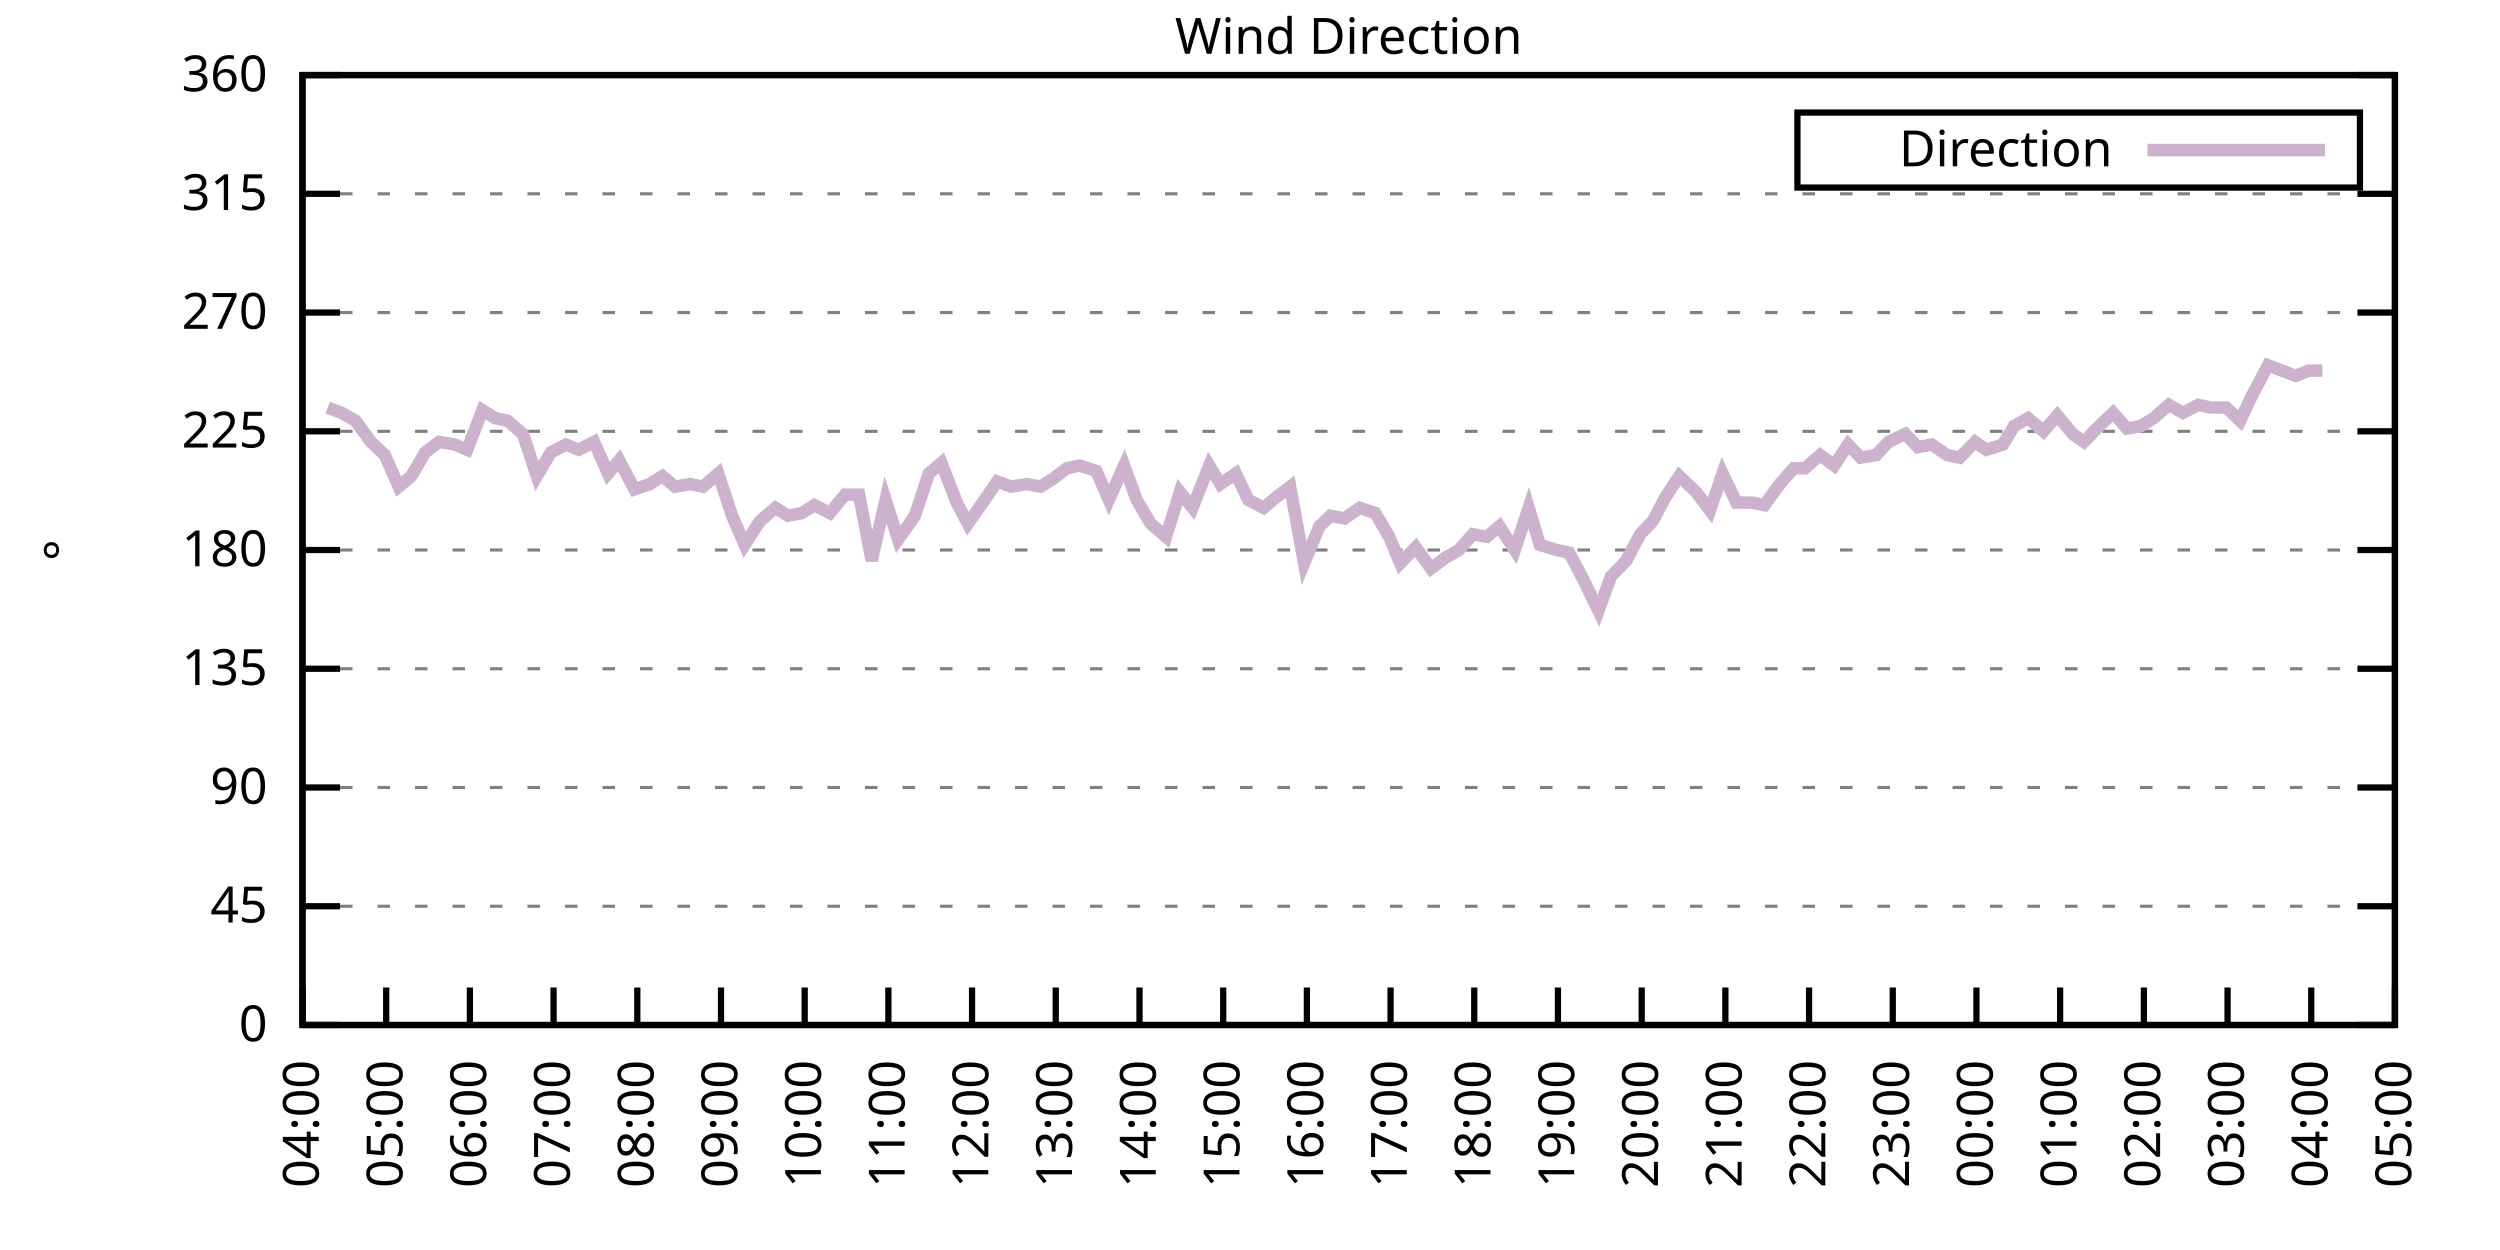
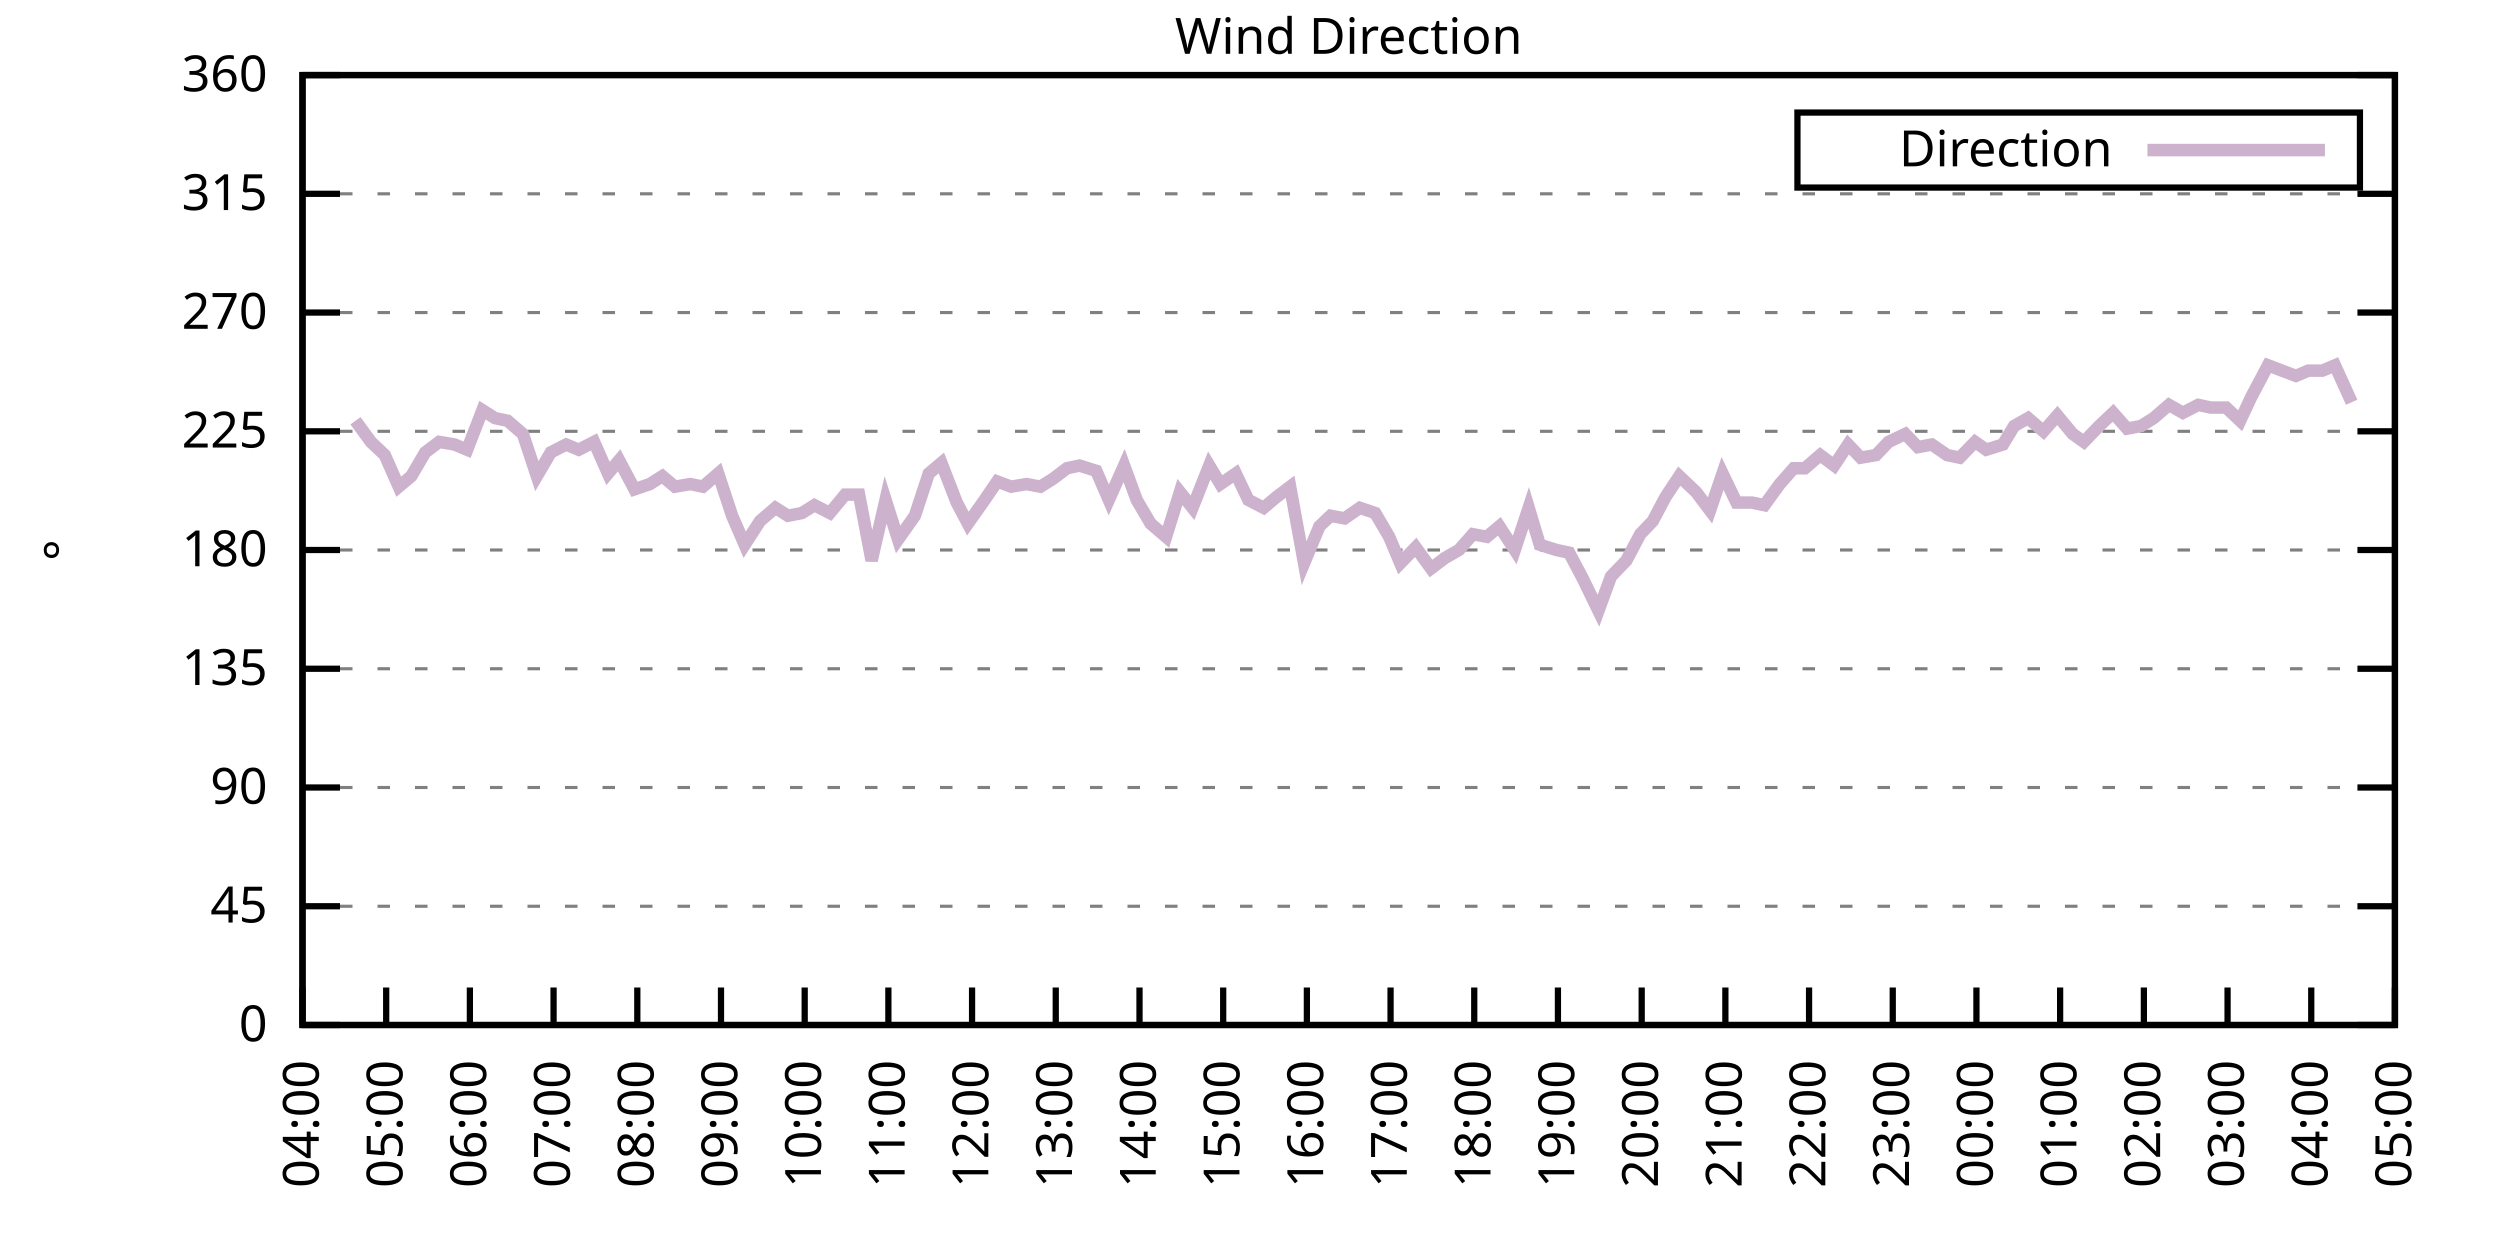
<svg xmlns="http://www.w3.org/2000/svg" xmlns:xlink="http://www.w3.org/1999/xlink" width="400" height="200" viewBox="0 0 400 200">
  <g id="gnuplot_canvas">
    <rect x="0" y="0" width="400" height="200" fill="none" />
    <defs>
      <circle id="gpDot" r="0.5" stroke-width="0.5" stroke="currentColor" />
      <path id="gpPt0" stroke-width="0.333" stroke="currentColor" d="M-1,0 h2 M0,-1 v2" />
      <path id="gpPt1" stroke-width="0.333" stroke="currentColor" d="M-1,-1 L1,1 M1,-1 L-1,1" />
      <path id="gpPt2" stroke-width="0.333" stroke="currentColor" d="M-1,0 L1,0 M0,-1 L0,1 M-1,-1 L1,1 M-1,1 L1,-1" />
      <rect id="gpPt3" stroke-width="0.333" stroke="currentColor" x="-1" y="-1" width="2" height="2" />
      <rect id="gpPt4" stroke-width="0.333" stroke="currentColor" fill="currentColor" x="-1" y="-1" width="2" height="2" />
      <circle id="gpPt5" stroke-width="0.333" stroke="currentColor" cx="0" cy="0" r="1" />
      <use xlink:href="#gpPt5" id="gpPt6" fill="currentColor" stroke="none" />
      <path id="gpPt7" stroke-width="0.333" stroke="currentColor" d="M0,-1.33 L-1.33,0.67 L1.33,0.67 z" />
      <use xlink:href="#gpPt7" id="gpPt8" fill="currentColor" stroke="none" />
      <use xlink:href="#gpPt7" id="gpPt9" stroke="currentColor" transform="rotate(180)" />
      <use xlink:href="#gpPt9" id="gpPt10" fill="currentColor" stroke="none" />
      <use xlink:href="#gpPt3" id="gpPt11" stroke="currentColor" transform="rotate(45)" />
      <use xlink:href="#gpPt11" id="gpPt12" fill="currentColor" stroke="none" />
      <path id="gpPt13" stroke-width="0.333" stroke="currentColor" d="M0,1.330 L1.265,0.411 L0.782,-1.067 L-0.782,-1.076 L-1.265,0.411 z" />
      <use xlink:href="#gpPt13" id="gpPt14" fill="currentColor" stroke="none" />
      <filter id="textbox" filterUnits="objectBoundingBox" x="0" y="0" height="1" width="1">
        <feFlood flood-color="white" flood-opacity="1" result="bgnd" />
        <feComposite in="SourceGraphic" in2="bgnd" operator="atop" />
      </filter>
      <filter id="greybox" filterUnits="objectBoundingBox" x="0" y="0" height="1" width="1">
        <feFlood flood-color="lightgrey" flood-opacity="1" result="grey" />
        <feComposite in="SourceGraphic" in2="grey" operator="atop" />
      </filter>
    </defs>
    <g fill="none" color="white" stroke="currentColor" stroke-width="1.00" stroke-linecap="butt" stroke-linejoin="miter">
</g>
    <g fill="none" color="black" stroke="currentColor" stroke-width="1.00" stroke-linecap="butt" stroke-linejoin="miter">
      <g stroke="none" shape-rendering="crispEdges">
        <polygon fill="rgb(255, 255, 255)" points="48.40,164.00 383.18,164.00 383.18,12.02 48.40,12.02 " />
      </g>
    </g>
    <g fill="none" color="black" stroke="currentColor" stroke-width="1.00" stroke-linecap="butt" stroke-linejoin="miter">
</g>
    <g fill="none" color="black" stroke="black" stroke-width="0.50" stroke-linecap="butt" stroke-linejoin="miter">
</g>
    <g fill="none" color="gray" stroke="currentColor" stroke-width="0.50" stroke-linecap="butt" stroke-linejoin="miter">
      <path stroke="gray" stroke-dasharray="2,4" class="gridline" d="M48.40,164.00 L383.19,164.00  " />
    </g>
    <g fill="none" color="gray" stroke="gray" stroke-width="1.00" stroke-linecap="butt" stroke-linejoin="miter">
</g>
    <g fill="none" color="black" stroke="currentColor" stroke-width="1.00" stroke-linecap="butt" stroke-linejoin="miter">
      <path stroke="black" d="M48.40,164.00 L54.40,164.00 M383.19,164.00 L377.19,164.00  " />
      <g transform="translate(42.80,166.60)" stroke="none" fill="black" font-family="Sans" font-size="8.00" text-anchor="end">
        <text>
          <tspan font-family="Sans"> 0</tspan>
        </text>
      </g>
    </g>
    <g fill="none" color="black" stroke="currentColor" stroke-width="1.00" stroke-linecap="butt" stroke-linejoin="miter">
</g>
    <g fill="none" color="black" stroke="black" stroke-width="0.50" stroke-linecap="butt" stroke-linejoin="miter">
</g>
    <g fill="none" color="gray" stroke="currentColor" stroke-width="0.50" stroke-linecap="butt" stroke-linejoin="miter">
      <path stroke="gray" stroke-dasharray="2,4" class="gridline" d="M48.40,145.00 L383.19,145.00  " />
    </g>
    <g fill="none" color="gray" stroke="gray" stroke-width="1.00" stroke-linecap="butt" stroke-linejoin="miter">
</g>
    <g fill="none" color="black" stroke="currentColor" stroke-width="1.00" stroke-linecap="butt" stroke-linejoin="miter">
      <path stroke="black" d="M48.40,145.00 L54.40,145.00 M383.19,145.00 L377.19,145.00  " />
      <g transform="translate(42.80,147.60)" stroke="none" fill="black" font-family="Sans" font-size="8.00" text-anchor="end">
        <text>
          <tspan font-family="Sans"> 45</tspan>
        </text>
      </g>
    </g>
    <g fill="none" color="black" stroke="currentColor" stroke-width="1.00" stroke-linecap="butt" stroke-linejoin="miter">
</g>
    <g fill="none" color="black" stroke="black" stroke-width="0.50" stroke-linecap="butt" stroke-linejoin="miter">
</g>
    <g fill="none" color="gray" stroke="currentColor" stroke-width="0.50" stroke-linecap="butt" stroke-linejoin="miter">
      <path stroke="gray" stroke-dasharray="2,4" class="gridline" d="M48.40,126.00 L383.19,126.00  " />
    </g>
    <g fill="none" color="gray" stroke="gray" stroke-width="1.00" stroke-linecap="butt" stroke-linejoin="miter">
</g>
    <g fill="none" color="black" stroke="currentColor" stroke-width="1.00" stroke-linecap="butt" stroke-linejoin="miter">
      <path stroke="black" d="M48.40,126.00 L54.40,126.00 M383.19,126.00 L377.19,126.00  " />
      <g transform="translate(42.80,128.60)" stroke="none" fill="black" font-family="Sans" font-size="8.00" text-anchor="end">
        <text>
          <tspan font-family="Sans"> 90</tspan>
        </text>
      </g>
    </g>
    <g fill="none" color="black" stroke="currentColor" stroke-width="1.00" stroke-linecap="butt" stroke-linejoin="miter">
</g>
    <g fill="none" color="black" stroke="black" stroke-width="0.50" stroke-linecap="butt" stroke-linejoin="miter">
</g>
    <g fill="none" color="gray" stroke="currentColor" stroke-width="0.50" stroke-linecap="butt" stroke-linejoin="miter">
      <path stroke="gray" stroke-dasharray="2,4" class="gridline" d="M48.40,107.00 L383.19,107.00  " />
    </g>
    <g fill="none" color="gray" stroke="gray" stroke-width="1.00" stroke-linecap="butt" stroke-linejoin="miter">
</g>
    <g fill="none" color="black" stroke="currentColor" stroke-width="1.00" stroke-linecap="butt" stroke-linejoin="miter">
      <path stroke="black" d="M48.40,107.00 L54.40,107.00 M383.19,107.00 L377.19,107.00  " />
      <g transform="translate(42.80,109.60)" stroke="none" fill="black" font-family="Sans" font-size="8.00" text-anchor="end">
        <text>
          <tspan font-family="Sans"> 135</tspan>
        </text>
      </g>
    </g>
    <g fill="none" color="black" stroke="currentColor" stroke-width="1.00" stroke-linecap="butt" stroke-linejoin="miter">
</g>
    <g fill="none" color="black" stroke="black" stroke-width="0.50" stroke-linecap="butt" stroke-linejoin="miter">
</g>
    <g fill="none" color="gray" stroke="currentColor" stroke-width="0.50" stroke-linecap="butt" stroke-linejoin="miter">
      <path stroke="gray" stroke-dasharray="2,4" class="gridline" d="M48.40,88.00 L383.19,88.00  " />
    </g>
    <g fill="none" color="gray" stroke="gray" stroke-width="1.00" stroke-linecap="butt" stroke-linejoin="miter">
</g>
    <g fill="none" color="black" stroke="currentColor" stroke-width="1.00" stroke-linecap="butt" stroke-linejoin="miter">
      <path stroke="black" d="M48.40,88.00 L54.40,88.00 M383.19,88.00 L377.19,88.00  " />
      <g transform="translate(42.80,90.60)" stroke="none" fill="black" font-family="Sans" font-size="8.00" text-anchor="end">
        <text>
          <tspan font-family="Sans"> 180</tspan>
        </text>
      </g>
    </g>
    <g fill="none" color="black" stroke="currentColor" stroke-width="1.00" stroke-linecap="butt" stroke-linejoin="miter">
</g>
    <g fill="none" color="black" stroke="black" stroke-width="0.50" stroke-linecap="butt" stroke-linejoin="miter">
</g>
    <g fill="none" color="gray" stroke="currentColor" stroke-width="0.50" stroke-linecap="butt" stroke-linejoin="miter">
      <path stroke="gray" stroke-dasharray="2,4" class="gridline" d="M48.40,69.01 L383.19,69.01  " />
    </g>
    <g fill="none" color="gray" stroke="gray" stroke-width="1.00" stroke-linecap="butt" stroke-linejoin="miter">
</g>
    <g fill="none" color="black" stroke="currentColor" stroke-width="1.00" stroke-linecap="butt" stroke-linejoin="miter">
      <path stroke="black" d="M48.40,69.01 L54.40,69.01 M383.19,69.01 L377.19,69.01  " />
      <g transform="translate(42.80,71.61)" stroke="none" fill="black" font-family="Sans" font-size="8.00" text-anchor="end">
        <text>
          <tspan font-family="Sans"> 225</tspan>
        </text>
      </g>
    </g>
    <g fill="none" color="black" stroke="currentColor" stroke-width="1.00" stroke-linecap="butt" stroke-linejoin="miter">
</g>
    <g fill="none" color="black" stroke="black" stroke-width="0.50" stroke-linecap="butt" stroke-linejoin="miter">
</g>
    <g fill="none" color="gray" stroke="currentColor" stroke-width="0.50" stroke-linecap="butt" stroke-linejoin="miter">
      <path stroke="gray" stroke-dasharray="2,4" class="gridline" d="M48.40,50.01 L383.19,50.01  " />
    </g>
    <g fill="none" color="gray" stroke="gray" stroke-width="1.00" stroke-linecap="butt" stroke-linejoin="miter">
</g>
    <g fill="none" color="black" stroke="currentColor" stroke-width="1.00" stroke-linecap="butt" stroke-linejoin="miter">
      <path stroke="black" d="M48.40,50.01 L54.40,50.01 M383.19,50.01 L377.19,50.01  " />
      <g transform="translate(42.80,52.61)" stroke="none" fill="black" font-family="Sans" font-size="8.00" text-anchor="end">
        <text>
          <tspan font-family="Sans"> 270</tspan>
        </text>
      </g>
    </g>
    <g fill="none" color="black" stroke="currentColor" stroke-width="1.00" stroke-linecap="butt" stroke-linejoin="miter">
</g>
    <g fill="none" color="black" stroke="black" stroke-width="0.50" stroke-linecap="butt" stroke-linejoin="miter">
</g>
    <g fill="none" color="gray" stroke="currentColor" stroke-width="0.50" stroke-linecap="butt" stroke-linejoin="miter">
      <path stroke="gray" stroke-dasharray="2,4" class="gridline" d="M48.40,31.01 L383.19,31.01  " />
    </g>
    <g fill="none" color="gray" stroke="gray" stroke-width="1.00" stroke-linecap="butt" stroke-linejoin="miter">
</g>
    <g fill="none" color="black" stroke="currentColor" stroke-width="1.00" stroke-linecap="butt" stroke-linejoin="miter">
      <path stroke="black" d="M48.40,31.01 L54.40,31.01 M383.19,31.01 L377.19,31.01  " />
      <g transform="translate(42.80,33.61)" stroke="none" fill="black" font-family="Sans" font-size="8.00" text-anchor="end">
        <text>
          <tspan font-family="Sans"> 315</tspan>
        </text>
      </g>
    </g>
    <g fill="none" color="black" stroke="currentColor" stroke-width="1.00" stroke-linecap="butt" stroke-linejoin="miter">
</g>
    <g fill="none" color="black" stroke="black" stroke-width="0.50" stroke-linecap="butt" stroke-linejoin="miter">
</g>
    <g fill="none" color="gray" stroke="currentColor" stroke-width="0.50" stroke-linecap="butt" stroke-linejoin="miter">
      <path stroke="gray" stroke-dasharray="2,4" class="gridline" d="M48.40,12.01 L383.19,12.01  " />
    </g>
    <g fill="none" color="gray" stroke="gray" stroke-width="1.00" stroke-linecap="butt" stroke-linejoin="miter">
</g>
    <g fill="none" color="black" stroke="currentColor" stroke-width="1.00" stroke-linecap="butt" stroke-linejoin="miter">
      <path stroke="black" d="M48.40,12.01 L54.40,12.01 M383.19,12.01 L377.19,12.01  " />
      <g transform="translate(42.80,14.61)" stroke="none" fill="black" font-family="Sans" font-size="8.00" text-anchor="end">
        <text>
          <tspan font-family="Sans"> 360</tspan>
        </text>
      </g>
    </g>
    <g fill="none" color="black" stroke="currentColor" stroke-width="1.00" stroke-linecap="butt" stroke-linejoin="miter">
      <path stroke="black" d="M48.40,164.00 L48.40,158.00  " />
      <g transform="translate(51.00,169.60) rotate(270.00)" stroke="none" fill="black" font-family="Sans" font-size="8.00" text-anchor="end">
        <text>
          <tspan font-family="Sans">04:00</tspan>
        </text>
      </g>
    </g>
    <g fill="none" color="black" stroke="currentColor" stroke-width="1.00" stroke-linecap="butt" stroke-linejoin="miter">
      <path stroke="black" d="M61.79,164.00 L61.79,158.00  " />
      <g transform="translate(64.39,169.60) rotate(270.00)" stroke="none" fill="black" font-family="Sans" font-size="8.00" text-anchor="end">
        <text>
          <tspan font-family="Sans">05:00</tspan>
        </text>
      </g>
    </g>
    <g fill="none" color="black" stroke="currentColor" stroke-width="1.00" stroke-linecap="butt" stroke-linejoin="miter">
      <path stroke="black" d="M75.18,164.00 L75.18,158.00  " />
      <g transform="translate(77.78,169.60) rotate(270.00)" stroke="none" fill="black" font-family="Sans" font-size="8.00" text-anchor="end">
        <text>
          <tspan font-family="Sans">06:00</tspan>
        </text>
      </g>
    </g>
    <g fill="none" color="black" stroke="currentColor" stroke-width="1.00" stroke-linecap="butt" stroke-linejoin="miter">
      <path stroke="black" d="M88.57,164.00 L88.57,158.00  " />
      <g transform="translate(91.17,169.60) rotate(270.00)" stroke="none" fill="black" font-family="Sans" font-size="8.00" text-anchor="end">
        <text>
          <tspan font-family="Sans">07:00</tspan>
        </text>
      </g>
    </g>
    <g fill="none" color="black" stroke="currentColor" stroke-width="1.00" stroke-linecap="butt" stroke-linejoin="miter">
      <path stroke="black" d="M101.97,164.00 L101.97,158.00  " />
      <g transform="translate(104.57,169.60) rotate(270.00)" stroke="none" fill="black" font-family="Sans" font-size="8.00" text-anchor="end">
        <text>
          <tspan font-family="Sans">08:00</tspan>
        </text>
      </g>
    </g>
    <g fill="none" color="black" stroke="currentColor" stroke-width="1.00" stroke-linecap="butt" stroke-linejoin="miter">
      <path stroke="black" d="M115.36,164.00 L115.36,158.00  " />
      <g transform="translate(117.96,169.60) rotate(270.00)" stroke="none" fill="black" font-family="Sans" font-size="8.00" text-anchor="end">
        <text>
          <tspan font-family="Sans">09:00</tspan>
        </text>
      </g>
    </g>
    <g fill="none" color="black" stroke="currentColor" stroke-width="1.00" stroke-linecap="butt" stroke-linejoin="miter">
      <path stroke="black" d="M128.75,164.00 L128.75,158.00  " />
      <g transform="translate(131.35,169.60) rotate(270.00)" stroke="none" fill="black" font-family="Sans" font-size="8.00" text-anchor="end">
        <text>
          <tspan font-family="Sans">10:00</tspan>
        </text>
      </g>
    </g>
    <g fill="none" color="black" stroke="currentColor" stroke-width="1.00" stroke-linecap="butt" stroke-linejoin="miter">
      <path stroke="black" d="M142.14,164.00 L142.14,158.00  " />
      <g transform="translate(144.74,169.60) rotate(270.00)" stroke="none" fill="black" font-family="Sans" font-size="8.00" text-anchor="end">
        <text>
          <tspan font-family="Sans">11:00</tspan>
        </text>
      </g>
    </g>
    <g fill="none" color="black" stroke="currentColor" stroke-width="1.00" stroke-linecap="butt" stroke-linejoin="miter">
      <path stroke="black" d="M155.53,164.00 L155.53,158.00  " />
      <g transform="translate(158.13,169.60) rotate(270.00)" stroke="none" fill="black" font-family="Sans" font-size="8.00" text-anchor="end">
        <text>
          <tspan font-family="Sans">12:00</tspan>
        </text>
      </g>
    </g>
    <g fill="none" color="black" stroke="currentColor" stroke-width="1.00" stroke-linecap="butt" stroke-linejoin="miter">
      <path stroke="black" d="M168.92,164.00 L168.92,158.00  " />
      <g transform="translate(171.52,169.60) rotate(270.00)" stroke="none" fill="black" font-family="Sans" font-size="8.00" text-anchor="end">
        <text>
          <tspan font-family="Sans">13:00</tspan>
        </text>
      </g>
    </g>
    <g fill="none" color="black" stroke="currentColor" stroke-width="1.00" stroke-linecap="butt" stroke-linejoin="miter">
      <path stroke="black" d="M182.32,164.00 L182.32,158.00  " />
      <g transform="translate(184.92,169.60) rotate(270.00)" stroke="none" fill="black" font-family="Sans" font-size="8.00" text-anchor="end">
        <text>
          <tspan font-family="Sans">14:00</tspan>
        </text>
      </g>
    </g>
    <g fill="none" color="black" stroke="currentColor" stroke-width="1.00" stroke-linecap="butt" stroke-linejoin="miter">
      <path stroke="black" d="M195.71,164.00 L195.71,158.00  " />
      <g transform="translate(198.31,169.60) rotate(270.00)" stroke="none" fill="black" font-family="Sans" font-size="8.00" text-anchor="end">
        <text>
          <tspan font-family="Sans">15:00</tspan>
        </text>
      </g>
    </g>
    <g fill="none" color="black" stroke="currentColor" stroke-width="1.00" stroke-linecap="butt" stroke-linejoin="miter">
      <path stroke="black" d="M209.10,164.00 L209.10,158.00  " />
      <g transform="translate(211.70,169.60) rotate(270.00)" stroke="none" fill="black" font-family="Sans" font-size="8.00" text-anchor="end">
        <text>
          <tspan font-family="Sans">16:00</tspan>
        </text>
      </g>
    </g>
    <g fill="none" color="black" stroke="currentColor" stroke-width="1.00" stroke-linecap="butt" stroke-linejoin="miter">
      <path stroke="black" d="M222.49,164.00 L222.49,158.00  " />
      <g transform="translate(225.09,169.60) rotate(270.00)" stroke="none" fill="black" font-family="Sans" font-size="8.00" text-anchor="end">
        <text>
          <tspan font-family="Sans">17:00</tspan>
        </text>
      </g>
    </g>
    <g fill="none" color="black" stroke="currentColor" stroke-width="1.00" stroke-linecap="butt" stroke-linejoin="miter">
      <path stroke="black" d="M235.88,164.00 L235.88,158.00  " />
      <g transform="translate(238.48,169.60) rotate(270.00)" stroke="none" fill="black" font-family="Sans" font-size="8.00" text-anchor="end">
        <text>
          <tspan font-family="Sans">18:00</tspan>
        </text>
      </g>
    </g>
    <g fill="none" color="black" stroke="currentColor" stroke-width="1.00" stroke-linecap="butt" stroke-linejoin="miter">
      <path stroke="black" d="M249.27,164.00 L249.27,158.00  " />
      <g transform="translate(251.87,169.60) rotate(270.00)" stroke="none" fill="black" font-family="Sans" font-size="8.00" text-anchor="end">
        <text>
          <tspan font-family="Sans">19:00</tspan>
        </text>
      </g>
    </g>
    <g fill="none" color="black" stroke="currentColor" stroke-width="1.00" stroke-linecap="butt" stroke-linejoin="miter">
      <path stroke="black" d="M262.67,164.00 L262.67,158.00  " />
      <g transform="translate(265.27,169.60) rotate(270.00)" stroke="none" fill="black" font-family="Sans" font-size="8.00" text-anchor="end">
        <text>
          <tspan font-family="Sans">20:00</tspan>
        </text>
      </g>
    </g>
    <g fill="none" color="black" stroke="currentColor" stroke-width="1.00" stroke-linecap="butt" stroke-linejoin="miter">
      <path stroke="black" d="M276.06,164.00 L276.06,158.00  " />
      <g transform="translate(278.66,169.60) rotate(270.00)" stroke="none" fill="black" font-family="Sans" font-size="8.00" text-anchor="end">
        <text>
          <tspan font-family="Sans">21:00</tspan>
        </text>
      </g>
    </g>
    <g fill="none" color="black" stroke="currentColor" stroke-width="1.00" stroke-linecap="butt" stroke-linejoin="miter">
      <path stroke="black" d="M289.45,164.00 L289.45,158.00  " />
      <g transform="translate(292.05,169.60) rotate(270.00)" stroke="none" fill="black" font-family="Sans" font-size="8.00" text-anchor="end">
        <text>
          <tspan font-family="Sans">22:00</tspan>
        </text>
      </g>
    </g>
    <g fill="none" color="black" stroke="currentColor" stroke-width="1.00" stroke-linecap="butt" stroke-linejoin="miter">
      <path stroke="black" d="M302.84,164.00 L302.84,158.00  " />
      <g transform="translate(305.44,169.60) rotate(270.00)" stroke="none" fill="black" font-family="Sans" font-size="8.00" text-anchor="end">
        <text>
          <tspan font-family="Sans">23:00</tspan>
        </text>
      </g>
    </g>
    <g fill="none" color="black" stroke="currentColor" stroke-width="1.00" stroke-linecap="butt" stroke-linejoin="miter">
      <path stroke="black" d="M316.23,164.00 L316.23,158.00  " />
      <g transform="translate(318.83,169.60) rotate(270.00)" stroke="none" fill="black" font-family="Sans" font-size="8.00" text-anchor="end">
        <text>
          <tspan font-family="Sans">00:00</tspan>
        </text>
      </g>
    </g>
    <g fill="none" color="black" stroke="currentColor" stroke-width="1.00" stroke-linecap="butt" stroke-linejoin="miter">
      <path stroke="black" d="M329.62,164.00 L329.62,158.00  " />
      <g transform="translate(332.22,169.60) rotate(270.00)" stroke="none" fill="black" font-family="Sans" font-size="8.00" text-anchor="end">
        <text>
          <tspan font-family="Sans">01:00</tspan>
        </text>
      </g>
    </g>
    <g fill="none" color="black" stroke="currentColor" stroke-width="1.00" stroke-linecap="butt" stroke-linejoin="miter">
      <path stroke="black" d="M343.02,164.00 L343.02,158.00  " />
      <g transform="translate(345.62,169.60) rotate(270.00)" stroke="none" fill="black" font-family="Sans" font-size="8.00" text-anchor="end">
        <text>
          <tspan font-family="Sans">02:00</tspan>
        </text>
      </g>
    </g>
    <g fill="none" color="black" stroke="currentColor" stroke-width="1.00" stroke-linecap="butt" stroke-linejoin="miter">
      <path stroke="black" d="M356.41,164.00 L356.41,158.00  " />
      <g transform="translate(359.01,169.60) rotate(270.00)" stroke="none" fill="black" font-family="Sans" font-size="8.00" text-anchor="end">
        <text>
          <tspan font-family="Sans">03:00</tspan>
        </text>
      </g>
    </g>
    <g fill="none" color="black" stroke="currentColor" stroke-width="1.00" stroke-linecap="butt" stroke-linejoin="miter">
      <path stroke="black" d="M369.80,164.00 L369.80,158.00  " />
      <g transform="translate(372.40,169.60) rotate(270.00)" stroke="none" fill="black" font-family="Sans" font-size="8.00" text-anchor="end">
        <text>
          <tspan font-family="Sans">04:00</tspan>
        </text>
      </g>
    </g>
    <g fill="none" color="black" stroke="currentColor" stroke-width="1.00" stroke-linecap="butt" stroke-linejoin="miter">
      <path stroke="black" d="M383.19,164.00 L383.19,158.00  " />
      <g transform="translate(385.79,169.60) rotate(270.00)" stroke="none" fill="black" font-family="Sans" font-size="8.00" text-anchor="end">
        <text>
          <tspan font-family="Sans">05:00</tspan>
        </text>
      </g>
    </g>
    <g fill="none" color="black" stroke="currentColor" stroke-width="1.00" stroke-linecap="butt" stroke-linejoin="miter">
</g>
    <g fill="none" color="black" stroke="currentColor" stroke-width="1.00" stroke-linecap="butt" stroke-linejoin="miter">
      <path stroke="black" d="M48.40,12.01 L48.40,164.00 L383.19,164.00 L383.19,12.01 L48.40,12.01 Z  " />
    </g>
    <g fill="none" color="black" stroke="currentColor" stroke-width="1.00" stroke-linecap="butt" stroke-linejoin="miter">
</g>
    <g fill="none" color="black" stroke="currentColor" stroke-width="1.00" stroke-linecap="butt" stroke-linejoin="miter">
      <path stroke="black" d="M287.59,30.01 L287.59,18.01 L377.59,18.01 L377.59,30.01 L287.59,30.01 Z  " />
    </g>
    <g id="Wind_direction_plot_1">
      <g fill="none" color="white" stroke="black" stroke-width="2.00" stroke-linecap="butt" stroke-linejoin="miter">
</g>
      <g fill="none" color="black" stroke="currentColor" stroke-width="2.00" stroke-linecap="butt" stroke-linejoin="miter">
        <g transform="translate(337.99,26.61)" stroke="none" fill="black" font-family="Sans" font-size="8.00" text-anchor="end">
          <text>
            <tspan font-family="Sans">Direction</tspan>
          </text>
        </g>
      </g>
      <g fill="none" color="black" stroke="currentColor" stroke-width="2.00" stroke-linecap="butt" stroke-linejoin="miter">
-         <path stroke="rgb(204, 178, 204)" d="M343.59,24.01 L371.99,24.01 M52.42,65.21 L54.65,66.05 L56.88,67.32 L59.34,70.70 L61.57,72.81 L63.80,77.87   L65.81,76.18 L68.04,72.38 L70.27,70.70 L72.73,71.12 L74.74,71.96 L77.19,65.63 L79.20,66.90 L81.21,67.32   L83.66,69.43 L85.90,76.18 L88.13,72.38 L90.58,71.12 L92.59,71.96 L95.05,70.70 L97.28,75.76 L99.06,73.65   L101.52,78.29 L103.98,77.45 L105.98,76.18 L107.99,77.87 L110.45,77.45 L112.46,77.87 L114.91,75.76 L117.14,82.52   L119.15,87.16 L121.61,83.36 L124.06,81.25 L126.07,82.52 L128.30,82.09 L130.31,80.83 L132.77,82.09 L135.22,79.14   L137.45,79.14 L139.46,89.69 L141.69,79.98 L143.70,86.32 L146.38,82.52 L148.61,75.76 L150.62,74.07 L153.08,80.41   L154.86,83.78 L157.54,79.98 L159.55,77.03 L161.78,77.87 L164.24,77.45 L166.47,77.87 L168.48,76.61 L170.71,74.92   L172.72,74.49 L175.40,75.34 L177.41,79.98 L179.86,74.49 L181.87,79.98 L184.10,83.78 L186.56,85.89 L188.79,78.72   L190.80,81.25 L193.48,74.49 L195.26,77.45 L197.72,75.76 L199.73,79.98 L202.18,81.25 L204.19,79.56 L206.42,77.87   L208.65,90.12 L211.11,84.21 L212.89,82.52 L215.13,82.94 L217.58,81.25 L220.04,82.09 L222.27,85.89 L224.05,90.12   L226.51,87.58 L228.96,90.96 L231.20,89.27 L233.43,88.00 L235.66,85.47 L237.89,85.89 L239.90,84.21 L242.36,88.00   L244.59,81.25 L246.37,87.16 L249.05,88.00 L251.06,88.43 L253.29,92.65 L255.75,97.72 L257.76,92.23 L260.21,89.69   L262.44,85.47 L264.45,83.36 L266.46,79.56 L268.69,76.18 L271.37,78.72 L273.60,81.67 L275.61,75.76 L277.84,80.41   L280.30,80.41 L282.31,80.83 L284.76,77.45 L286.99,74.92 L288.78,74.92 L291.23,72.81 L293.47,74.49 L295.70,71.12   L297.71,73.23 L300.16,72.81 L302.17,70.70 L304.85,69.43 L306.86,71.54 L309.09,71.12 L311.54,72.81 L313.55,73.23   L316.01,70.70 L317.79,71.96 L320.47,71.12 L322.26,68.16 L324.49,66.90 L326.95,69.01 L329.18,66.47 L331.63,69.43   L333.42,70.70 L335.87,68.16 L338.10,66.05 L340.34,68.58 L342.57,68.16 L344.58,66.90 L347.03,64.78 L349.26,66.05   L351.72,64.78 L353.73,65.21 L356.18,65.21 L358.42,67.32 L360.20,63.52 L362.88,58.45 L365.11,59.30 L367.34,60.14   L369.35,59.30 L371.58,59.30  " />
+         <path stroke="rgb(204, 178, 204)" d="M343.59,24.01 L371.99,24.01 M56.88,67.32 L59.34,70.70 L61.57,72.81 L63.80,77.87 L65.81,76.18 L68.04,72.38   L70.27,70.70 L72.73,71.12 L74.74,71.96 L77.19,65.63 L79.20,66.90 L81.21,67.32 L83.66,69.43 L85.90,76.18   L88.13,72.38 L90.58,71.12 L92.59,71.96 L95.05,70.70 L97.28,75.76 L99.06,73.65 L101.52,78.29 L103.98,77.45   L105.98,76.18 L107.99,77.87 L110.45,77.45 L112.46,77.87 L114.91,75.76 L117.14,82.52 L119.15,87.16 L121.61,83.36   L124.06,81.25 L126.07,82.52 L128.30,82.09 L130.31,80.83 L132.77,82.09 L135.22,79.14 L137.45,79.14 L139.46,89.69   L141.69,79.98 L143.70,86.32 L146.38,82.52 L148.61,75.76 L150.62,74.07 L153.08,80.41 L154.86,83.78 L157.54,79.98   L159.55,77.03 L161.78,77.87 L164.24,77.45 L166.47,77.87 L168.48,76.61 L170.71,74.92 L172.72,74.49 L175.40,75.34   L177.41,79.98 L179.86,74.49 L181.87,79.98 L184.10,83.78 L186.56,85.89 L188.79,78.72 L190.80,81.25 L193.48,74.49   L195.26,77.45 L197.72,75.76 L199.73,79.98 L202.18,81.25 L204.19,79.56 L206.42,77.87 L208.65,90.12 L211.11,84.21   L212.89,82.52 L215.13,82.94 L217.58,81.25 L220.04,82.09 L222.27,85.89 L224.05,90.12 L226.51,87.58 L228.96,90.96   L231.20,89.27 L233.43,88.00 L235.66,85.47 L237.89,85.89 L239.90,84.21 L242.36,88.00 L244.59,81.25 L246.37,87.16   L249.05,88.00 L251.06,88.43 L253.29,92.65 L255.75,97.72 L257.76,92.23 L260.21,89.69 L262.44,85.47 L264.45,83.36   L266.46,79.56 L268.69,76.18 L271.37,78.72 L273.60,81.67 L275.61,75.76 L277.84,80.41 L280.30,80.41 L282.31,80.83   L284.76,77.45 L286.99,74.92 L288.78,74.92 L291.23,72.81 L293.47,74.49 L295.70,71.12 L297.71,73.23 L300.16,72.81   L302.17,70.70 L304.85,69.43 L306.86,71.54 L309.09,71.12 L311.54,72.81 L313.55,73.23 L316.01,70.70 L317.79,71.96   L320.47,71.12 L322.26,68.16 L324.49,66.90 L326.95,69.01 L329.18,66.47 L331.63,69.43 L333.42,70.70 L335.87,68.16   L338.10,66.05 L340.34,68.58 L342.57,68.16 L344.58,66.90 L347.03,64.78 L349.26,66.05 L351.72,64.78 L353.73,65.21   L356.18,65.21 L358.42,67.32 L360.20,63.52 L362.88,58.45 L365.11,59.30 L367.34,60.14 L369.35,59.30 L371.58,59.30   L373.59,58.45 L376.27,64.36  " />
      </g>
    </g>
    <g fill="none" color="black" stroke="currentColor" stroke-width="2.00" stroke-linecap="butt" stroke-linejoin="miter">
</g>
    <g fill="none" color="black" stroke="black" stroke-width="1.00" stroke-linecap="butt" stroke-linejoin="miter">
</g>
    <g fill="none" color="black" stroke="currentColor" stroke-width="1.00" stroke-linecap="butt" stroke-linejoin="miter">
      <path stroke="black" d="M48.40,12.01 L48.40,164.00 L383.19,164.00 L383.19,12.01 L48.40,12.01 Z  " />
      <g transform="translate(12.80,88.01) rotate(270.00)" stroke="none" fill="black" font-family="Sans" font-size="8.00" text-anchor="middle">
        <text>
          <tspan font-family="Sans">°</tspan>
        </text>
      </g>
    </g>
    <g fill="none" color="black" stroke="currentColor" stroke-width="1.00" stroke-linecap="butt" stroke-linejoin="miter">
</g>
    <g fill="none" color="black" stroke="currentColor" stroke-width="1.00" stroke-linecap="butt" stroke-linejoin="miter">
      <g transform="translate(215.79,8.61)" stroke="none" fill="black" font-family="Sans" font-size="8.00" text-anchor="middle">
        <text>
          <tspan font-family="Sans">Wind Direction</tspan>
        </text>
      </g>
    </g>
    <g fill="none" color="black" stroke="currentColor" stroke-width="1.00" stroke-linecap="butt" stroke-linejoin="miter">
</g>
  </g>
</svg>
